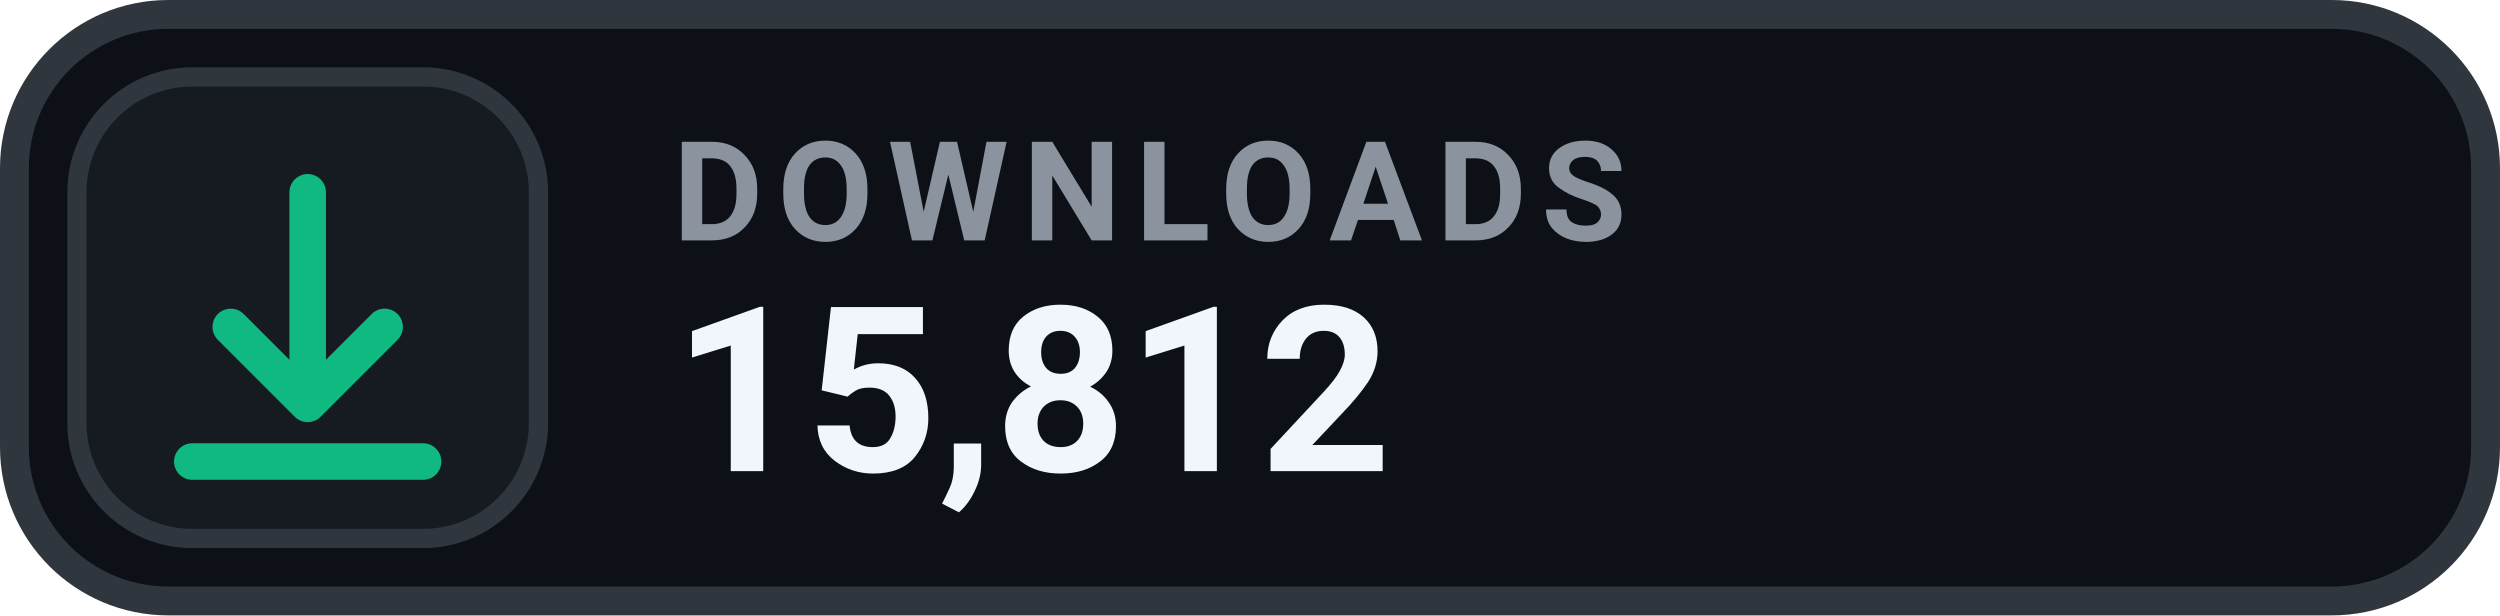
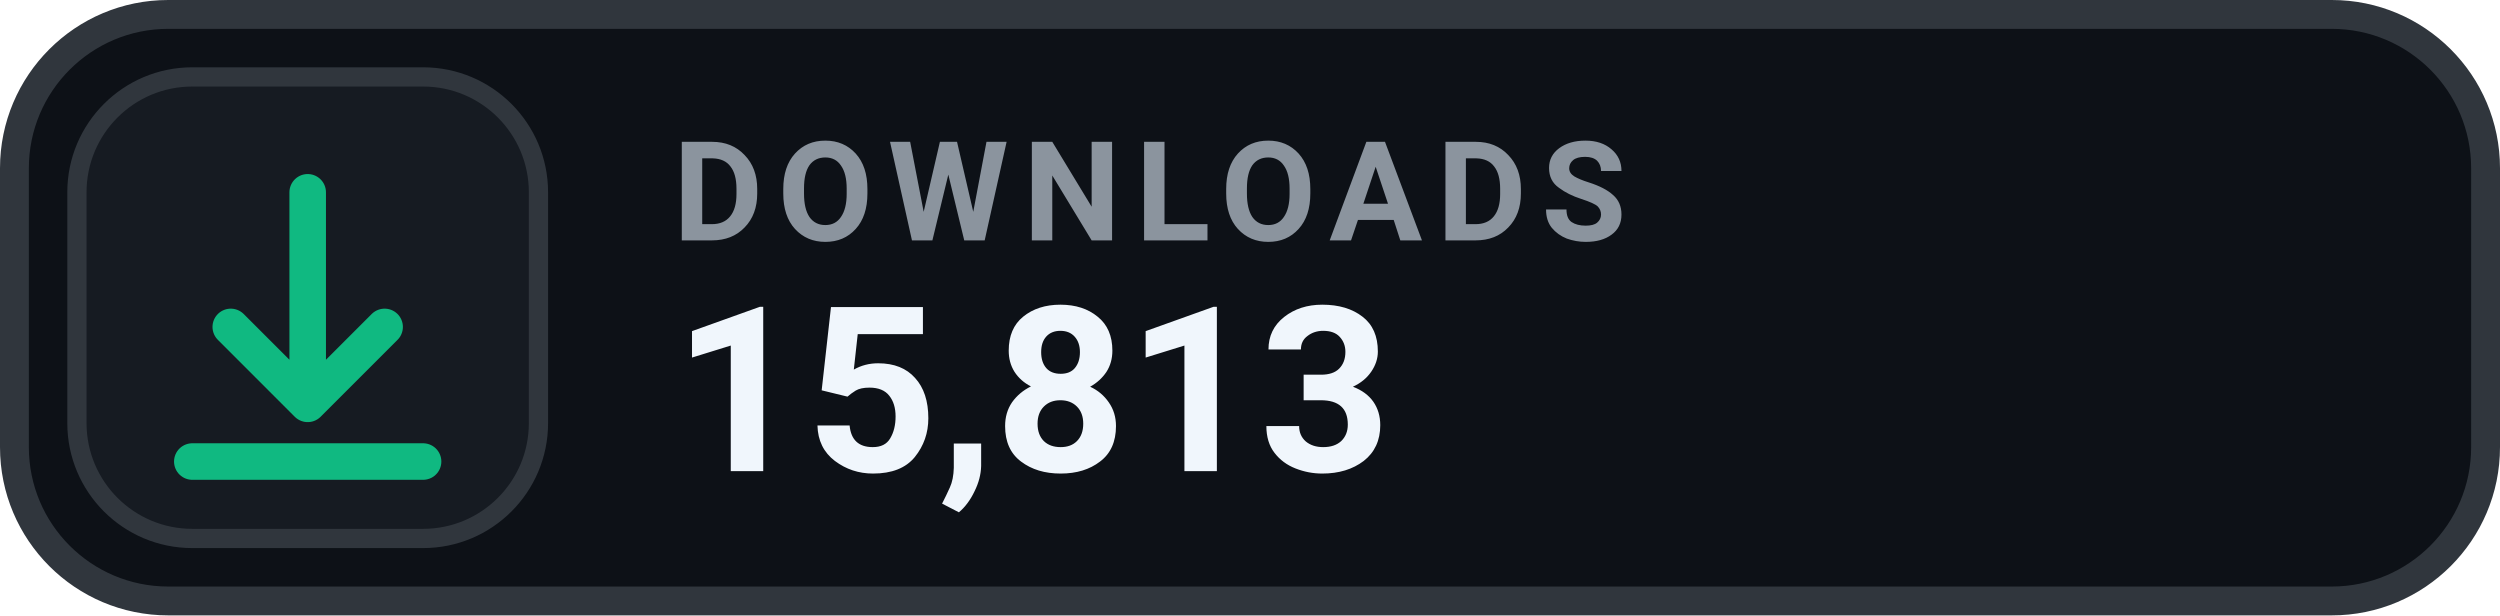
- <svg xmlns="http://www.w3.org/2000/svg" width="130" height="32" viewBox="0 0 130 32" role="img" aria-label="DOWNLOADS 15,812">
+ <svg xmlns="http://www.w3.org/2000/svg" width="130" height="32" viewBox="0 0 130 32" role="img" aria-label="DOWNLOADS 15,813">
  <rect x=".75" y=".75" width="128.5" height="30.5" rx="8" fill="#0D1117" stroke="#30363D" stroke-width="1.5" />
  <rect x="4" y="4" width="24" height="24" rx="6" fill="#161B22" stroke="#30363D" stroke-width="1" />
  <g transform="translate(16 16)" style="color:#10B981;">
    <path d="M0 -6 v11 m0 0 l4 -4 m-4 4 l-4 -4 M-6 8 h12" fill="none" stroke="currentColor" stroke-width="1.9" stroke-linecap="round" stroke-linejoin="round" />
  </g>
  <text x="35" y="12.5" fill="#8B949E" font-family="-apple-system,BlinkMacSystemFont,'Segoe UI',Roboto,Helvetica,Arial,sans-serif" font-size="7.2" font-weight="700" letter-spacing=".75">DOWNLOADS</text>
-   <text x="35" y="24.5" fill="#F0F6FC" font-family="-apple-system,BlinkMacSystemFont,'Segoe UI',Roboto,Helvetica,Arial,sans-serif" font-size="12" font-weight="700">15,812</text>
+   <text x="35" y="24.5" fill="#F0F6FC" font-family="-apple-system,BlinkMacSystemFont,'Segoe UI',Roboto,Helvetica,Arial,sans-serif" font-size="12" font-weight="700">15,813</text>
</svg>
